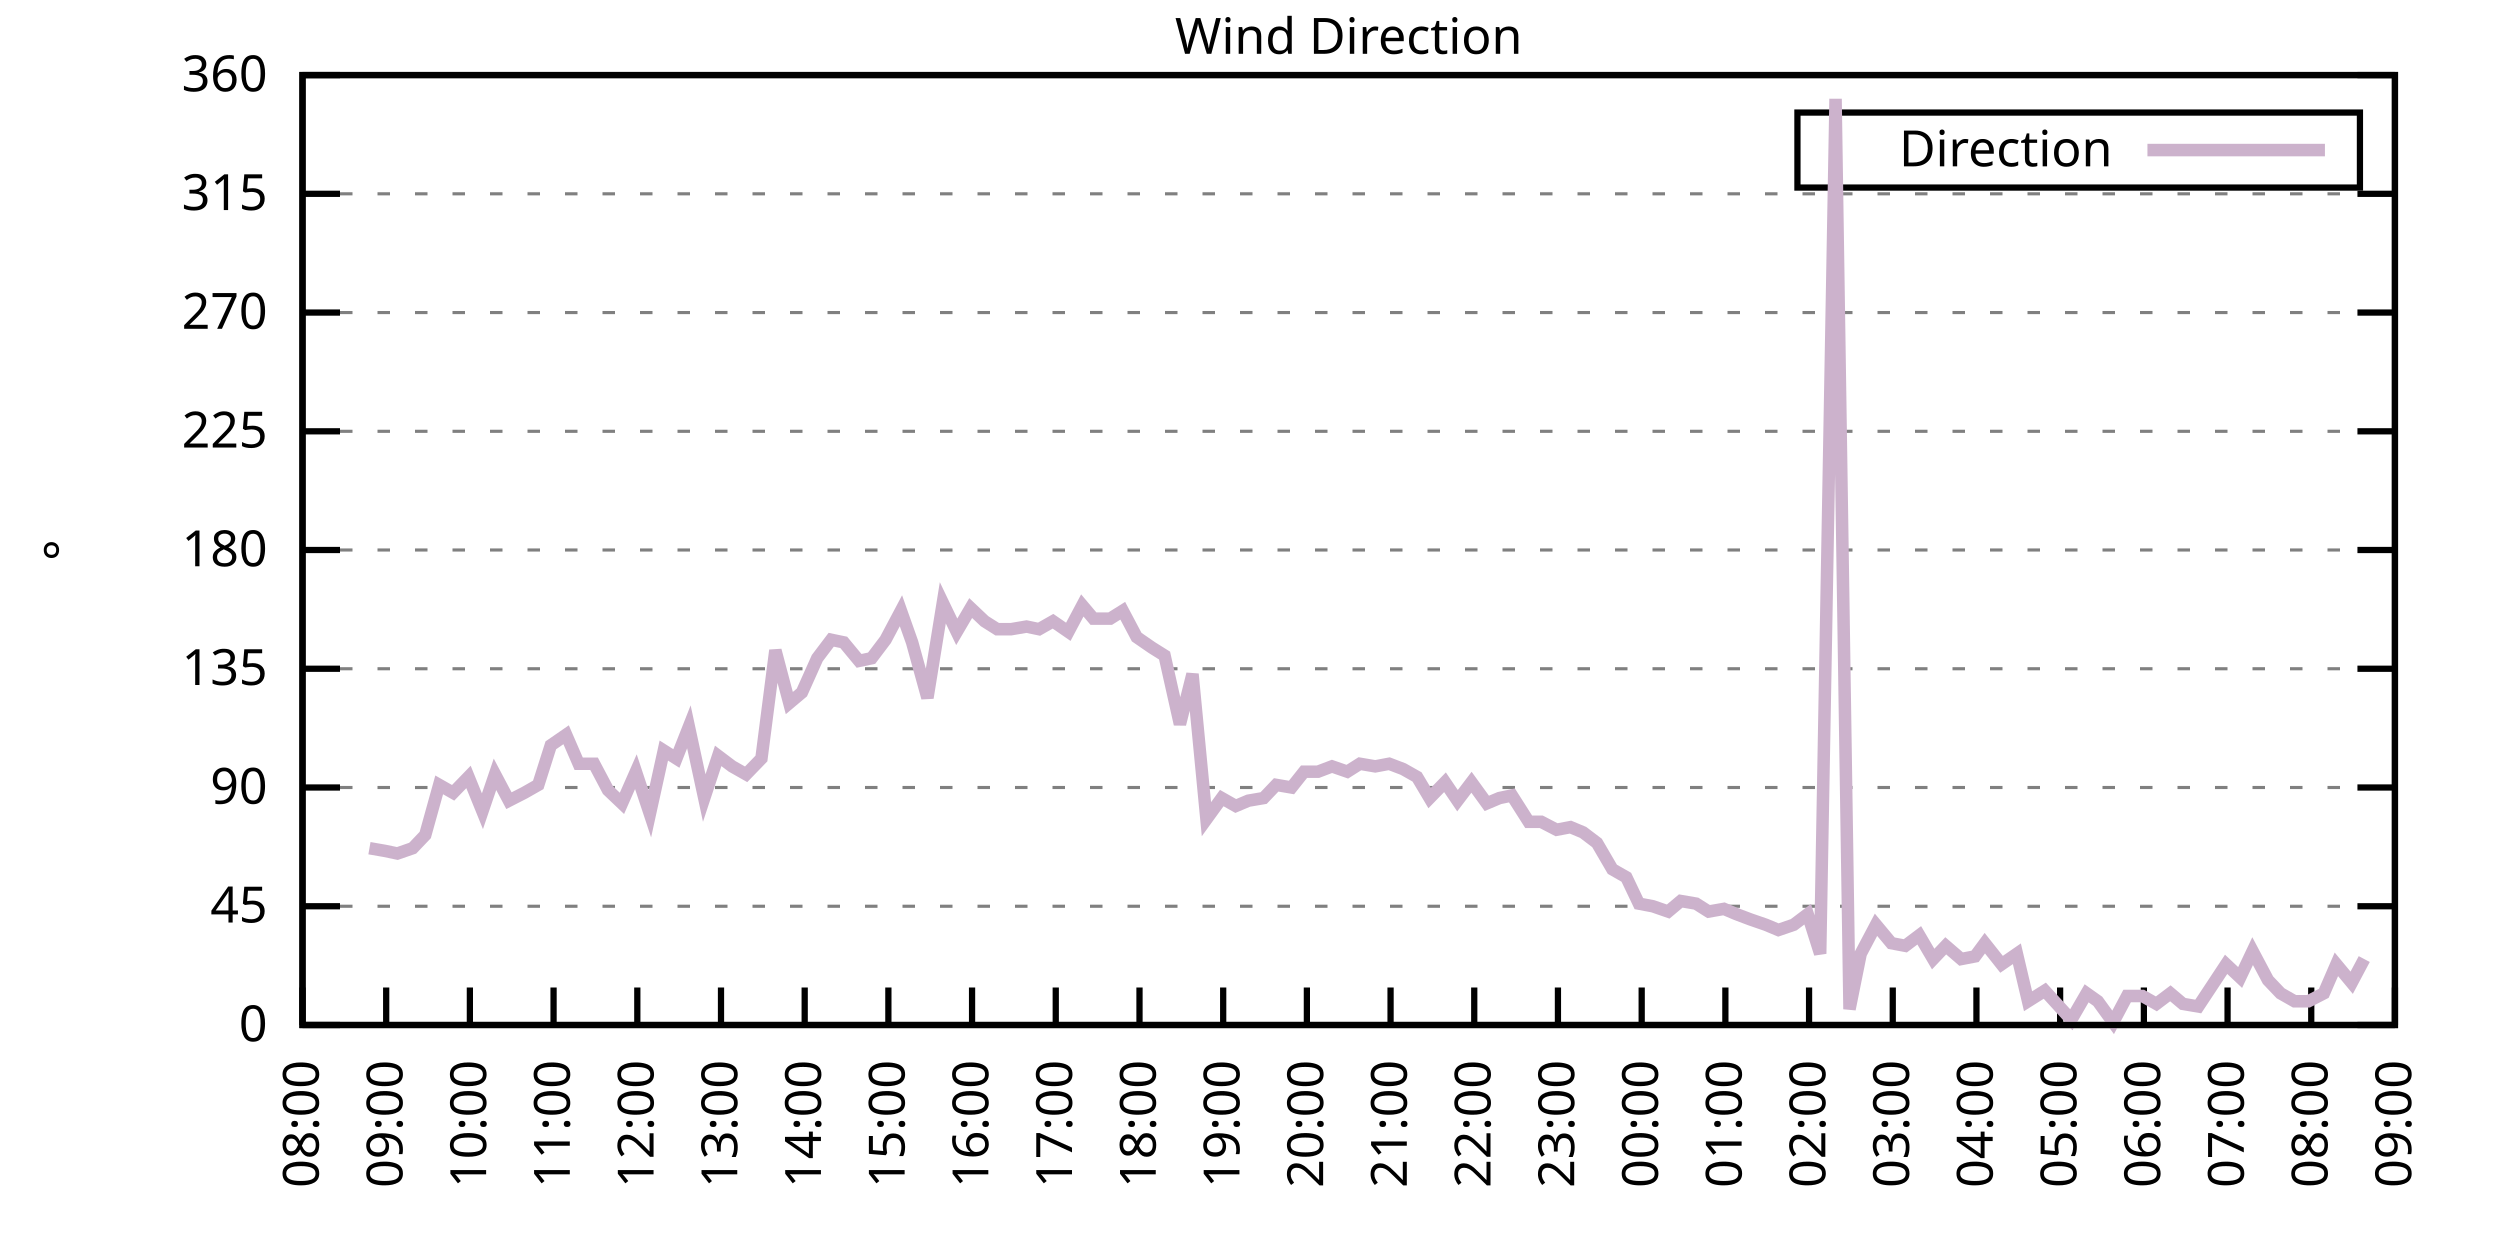
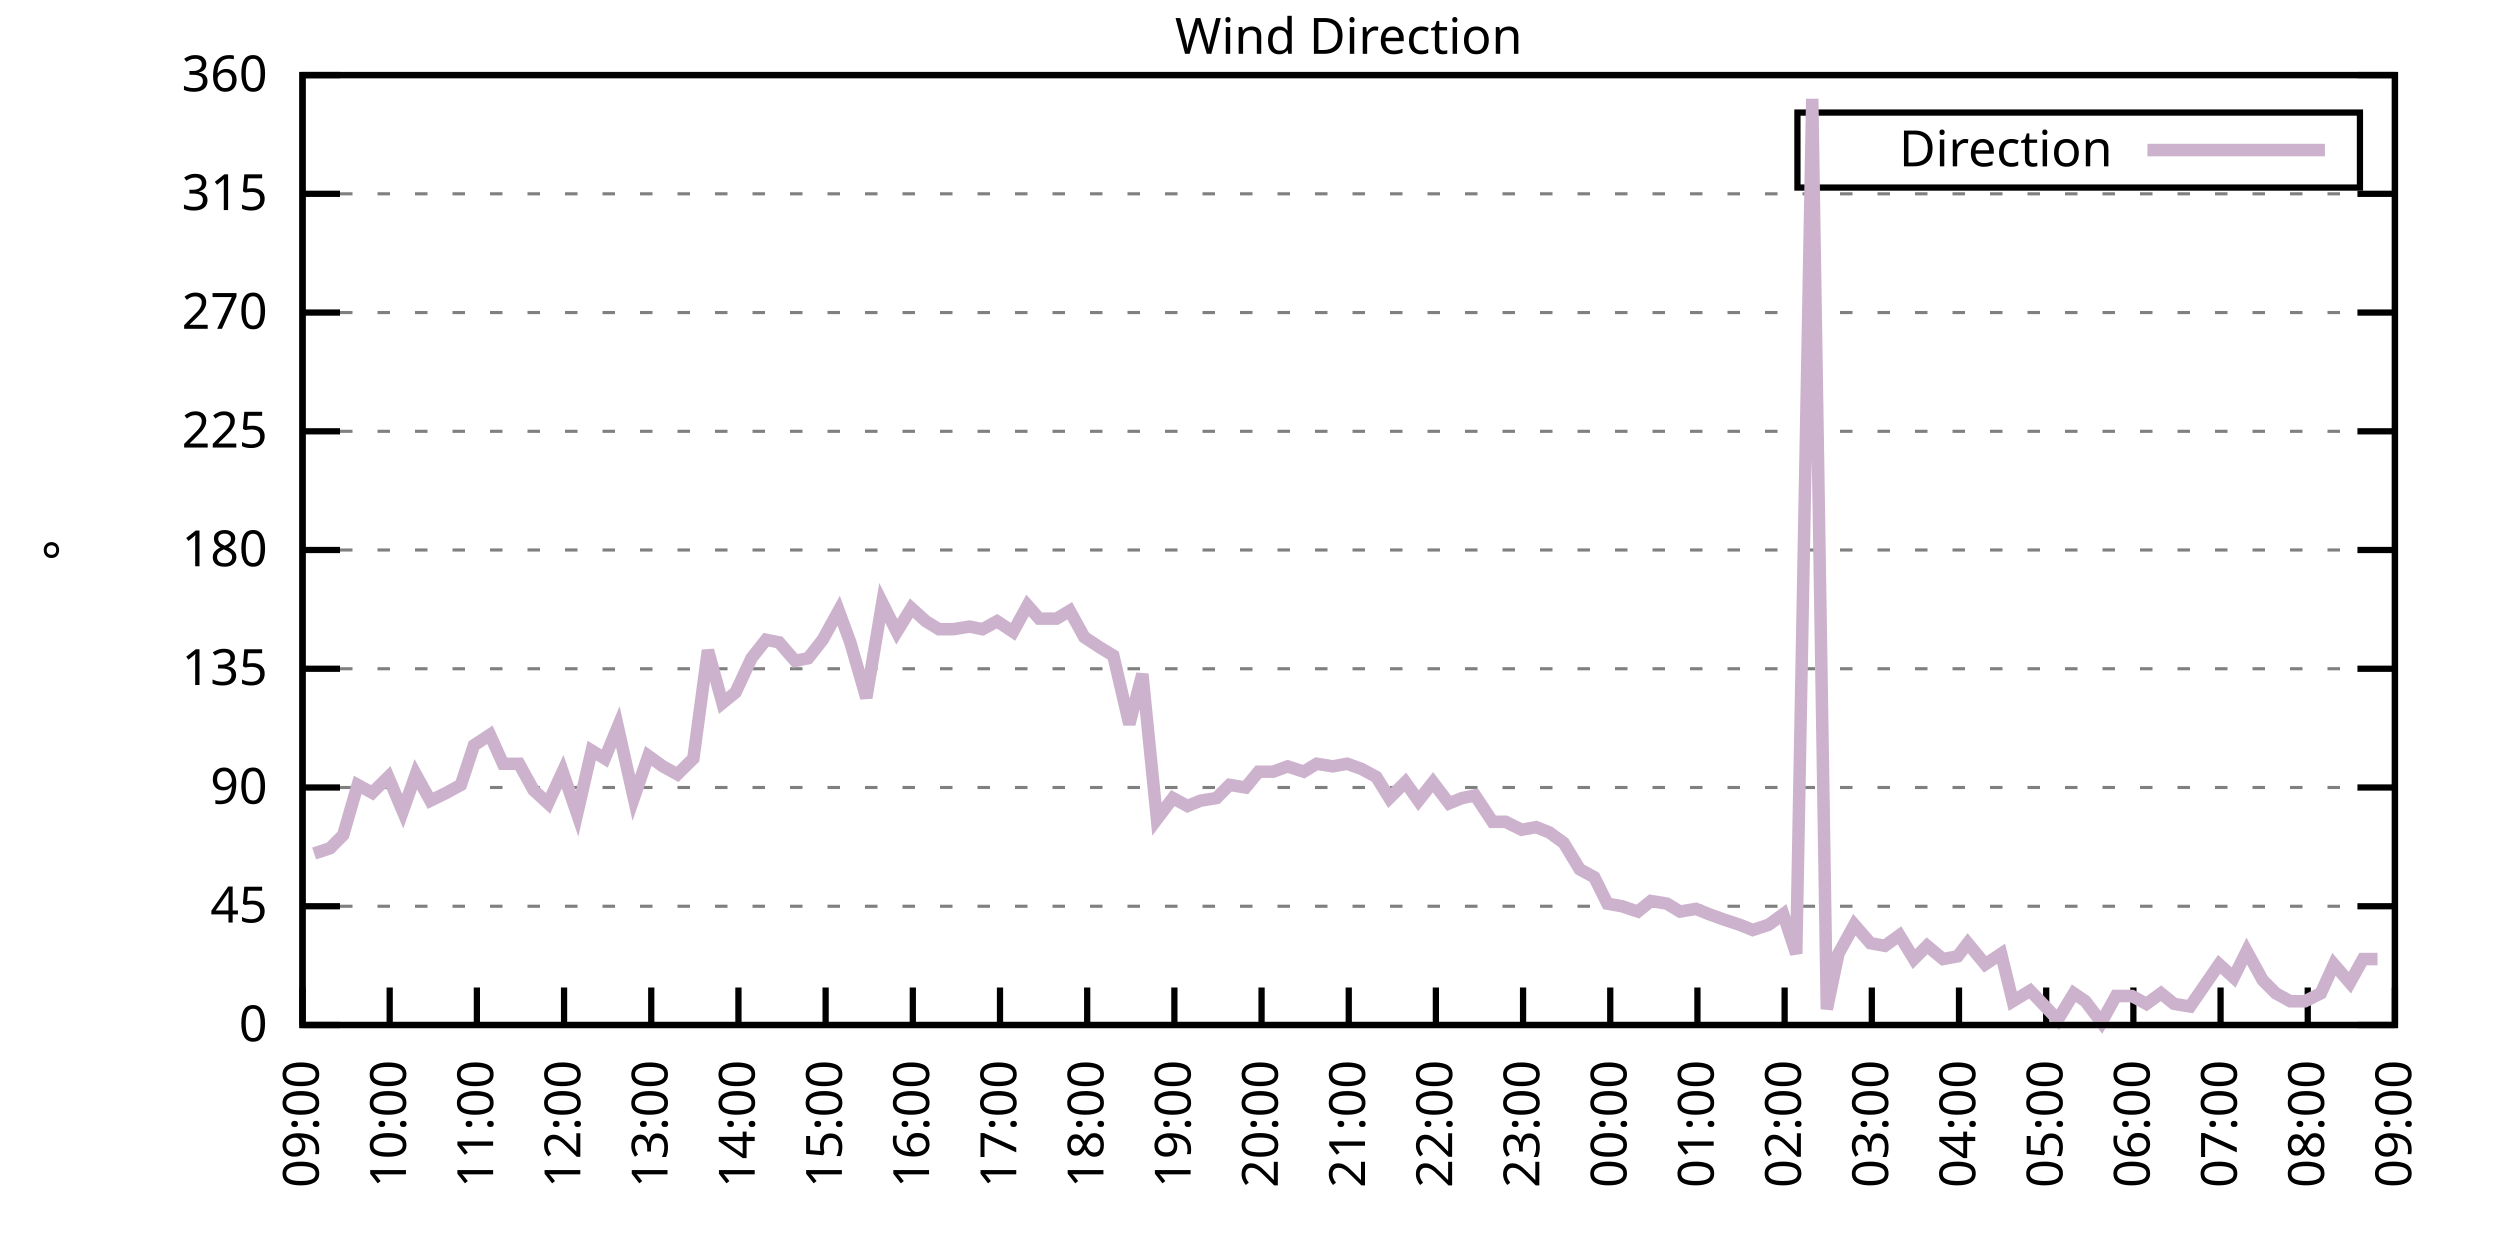
<svg xmlns="http://www.w3.org/2000/svg" xmlns:xlink="http://www.w3.org/1999/xlink" width="400" height="200" viewBox="0 0 400 200">
  <g id="gnuplot_canvas">
    <rect x="0" y="0" width="400" height="200" fill="none" />
    <defs>
      <circle id="gpDot" r="0.5" stroke-width="0.5" stroke="currentColor" />
      <path id="gpPt0" stroke-width="0.333" stroke="currentColor" d="M-1,0 h2 M0,-1 v2" />
      <path id="gpPt1" stroke-width="0.333" stroke="currentColor" d="M-1,-1 L1,1 M1,-1 L-1,1" />
      <path id="gpPt2" stroke-width="0.333" stroke="currentColor" d="M-1,0 L1,0 M0,-1 L0,1 M-1,-1 L1,1 M-1,1 L1,-1" />
      <rect id="gpPt3" stroke-width="0.333" stroke="currentColor" x="-1" y="-1" width="2" height="2" />
      <rect id="gpPt4" stroke-width="0.333" stroke="currentColor" fill="currentColor" x="-1" y="-1" width="2" height="2" />
      <circle id="gpPt5" stroke-width="0.333" stroke="currentColor" cx="0" cy="0" r="1" />
      <use xlink:href="#gpPt5" id="gpPt6" fill="currentColor" stroke="none" />
      <path id="gpPt7" stroke-width="0.333" stroke="currentColor" d="M0,-1.33 L-1.33,0.67 L1.33,0.67 z" />
      <use xlink:href="#gpPt7" id="gpPt8" fill="currentColor" stroke="none" />
      <use xlink:href="#gpPt7" id="gpPt9" stroke="currentColor" transform="rotate(180)" />
      <use xlink:href="#gpPt9" id="gpPt10" fill="currentColor" stroke="none" />
      <use xlink:href="#gpPt3" id="gpPt11" stroke="currentColor" transform="rotate(45)" />
      <use xlink:href="#gpPt11" id="gpPt12" fill="currentColor" stroke="none" />
      <path id="gpPt13" stroke-width="0.333" stroke="currentColor" d="M0,1.330 L1.265,0.411 L0.782,-1.067 L-0.782,-1.076 L-1.265,0.411 z" />
      <use xlink:href="#gpPt13" id="gpPt14" fill="currentColor" stroke="none" />
      <filter id="textbox" filterUnits="objectBoundingBox" x="0" y="0" height="1" width="1">
        <feFlood flood-color="white" flood-opacity="1" result="bgnd" />
        <feComposite in="SourceGraphic" in2="bgnd" operator="atop" />
      </filter>
      <filter id="greybox" filterUnits="objectBoundingBox" x="0" y="0" height="1" width="1">
        <feFlood flood-color="lightgrey" flood-opacity="1" result="grey" />
        <feComposite in="SourceGraphic" in2="grey" operator="atop" />
      </filter>
    </defs>
    <g fill="none" color="white" stroke="currentColor" stroke-width="1.00" stroke-linecap="butt" stroke-linejoin="miter">
</g>
    <g fill="none" color="black" stroke="currentColor" stroke-width="1.00" stroke-linecap="butt" stroke-linejoin="miter">
      <g stroke="none" shape-rendering="crispEdges">
        <polygon fill="rgb(255, 255, 255)" points="48.40,164.00 383.18,164.00 383.18,12.02 48.40,12.02 " />
      </g>
    </g>
    <g fill="none" color="black" stroke="currentColor" stroke-width="1.00" stroke-linecap="butt" stroke-linejoin="miter">
</g>
    <g fill="none" color="black" stroke="black" stroke-width="0.50" stroke-linecap="butt" stroke-linejoin="miter">
</g>
    <g fill="none" color="gray" stroke="currentColor" stroke-width="0.50" stroke-linecap="butt" stroke-linejoin="miter">
      <path stroke="gray" stroke-dasharray="2,4" class="gridline" d="M48.40,164.00 L383.19,164.00  " />
    </g>
    <g fill="none" color="gray" stroke="gray" stroke-width="1.00" stroke-linecap="butt" stroke-linejoin="miter">
</g>
    <g fill="none" color="black" stroke="currentColor" stroke-width="1.00" stroke-linecap="butt" stroke-linejoin="miter">
      <path stroke="black" d="M48.40,164.00 L54.40,164.00 M383.19,164.00 L377.19,164.00  " />
      <g transform="translate(42.80,166.60)" stroke="none" fill="black" font-family="Sans" font-size="8.00" text-anchor="end">
        <text>
          <tspan font-family="Sans"> 0</tspan>
        </text>
      </g>
    </g>
    <g fill="none" color="black" stroke="currentColor" stroke-width="1.00" stroke-linecap="butt" stroke-linejoin="miter">
</g>
    <g fill="none" color="black" stroke="black" stroke-width="0.50" stroke-linecap="butt" stroke-linejoin="miter">
</g>
    <g fill="none" color="gray" stroke="currentColor" stroke-width="0.50" stroke-linecap="butt" stroke-linejoin="miter">
      <path stroke="gray" stroke-dasharray="2,4" class="gridline" d="M48.40,145.00 L383.19,145.00  " />
    </g>
    <g fill="none" color="gray" stroke="gray" stroke-width="1.00" stroke-linecap="butt" stroke-linejoin="miter">
</g>
    <g fill="none" color="black" stroke="currentColor" stroke-width="1.00" stroke-linecap="butt" stroke-linejoin="miter">
      <path stroke="black" d="M48.40,145.00 L54.40,145.00 M383.19,145.00 L377.19,145.00  " />
      <g transform="translate(42.80,147.60)" stroke="none" fill="black" font-family="Sans" font-size="8.00" text-anchor="end">
        <text>
          <tspan font-family="Sans"> 45</tspan>
        </text>
      </g>
    </g>
    <g fill="none" color="black" stroke="currentColor" stroke-width="1.00" stroke-linecap="butt" stroke-linejoin="miter">
</g>
    <g fill="none" color="black" stroke="black" stroke-width="0.50" stroke-linecap="butt" stroke-linejoin="miter">
</g>
    <g fill="none" color="gray" stroke="currentColor" stroke-width="0.50" stroke-linecap="butt" stroke-linejoin="miter">
      <path stroke="gray" stroke-dasharray="2,4" class="gridline" d="M48.40,126.00 L383.19,126.00  " />
    </g>
    <g fill="none" color="gray" stroke="gray" stroke-width="1.00" stroke-linecap="butt" stroke-linejoin="miter">
</g>
    <g fill="none" color="black" stroke="currentColor" stroke-width="1.00" stroke-linecap="butt" stroke-linejoin="miter">
      <path stroke="black" d="M48.40,126.00 L54.40,126.00 M383.19,126.00 L377.19,126.00  " />
      <g transform="translate(42.80,128.60)" stroke="none" fill="black" font-family="Sans" font-size="8.00" text-anchor="end">
        <text>
          <tspan font-family="Sans"> 90</tspan>
        </text>
      </g>
    </g>
    <g fill="none" color="black" stroke="currentColor" stroke-width="1.00" stroke-linecap="butt" stroke-linejoin="miter">
</g>
    <g fill="none" color="black" stroke="black" stroke-width="0.50" stroke-linecap="butt" stroke-linejoin="miter">
</g>
    <g fill="none" color="gray" stroke="currentColor" stroke-width="0.50" stroke-linecap="butt" stroke-linejoin="miter">
      <path stroke="gray" stroke-dasharray="2,4" class="gridline" d="M48.40,107.00 L383.19,107.00  " />
    </g>
    <g fill="none" color="gray" stroke="gray" stroke-width="1.00" stroke-linecap="butt" stroke-linejoin="miter">
</g>
    <g fill="none" color="black" stroke="currentColor" stroke-width="1.00" stroke-linecap="butt" stroke-linejoin="miter">
      <path stroke="black" d="M48.40,107.00 L54.40,107.00 M383.19,107.00 L377.19,107.00  " />
      <g transform="translate(42.80,109.60)" stroke="none" fill="black" font-family="Sans" font-size="8.00" text-anchor="end">
        <text>
          <tspan font-family="Sans"> 135</tspan>
        </text>
      </g>
    </g>
    <g fill="none" color="black" stroke="currentColor" stroke-width="1.00" stroke-linecap="butt" stroke-linejoin="miter">
</g>
    <g fill="none" color="black" stroke="black" stroke-width="0.50" stroke-linecap="butt" stroke-linejoin="miter">
</g>
    <g fill="none" color="gray" stroke="currentColor" stroke-width="0.50" stroke-linecap="butt" stroke-linejoin="miter">
      <path stroke="gray" stroke-dasharray="2,4" class="gridline" d="M48.40,88.00 L383.19,88.00  " />
    </g>
    <g fill="none" color="gray" stroke="gray" stroke-width="1.00" stroke-linecap="butt" stroke-linejoin="miter">
</g>
    <g fill="none" color="black" stroke="currentColor" stroke-width="1.00" stroke-linecap="butt" stroke-linejoin="miter">
      <path stroke="black" d="M48.40,88.00 L54.40,88.00 M383.19,88.00 L377.19,88.00  " />
      <g transform="translate(42.80,90.60)" stroke="none" fill="black" font-family="Sans" font-size="8.00" text-anchor="end">
        <text>
          <tspan font-family="Sans"> 180</tspan>
        </text>
      </g>
    </g>
    <g fill="none" color="black" stroke="currentColor" stroke-width="1.00" stroke-linecap="butt" stroke-linejoin="miter">
</g>
    <g fill="none" color="black" stroke="black" stroke-width="0.50" stroke-linecap="butt" stroke-linejoin="miter">
</g>
    <g fill="none" color="gray" stroke="currentColor" stroke-width="0.50" stroke-linecap="butt" stroke-linejoin="miter">
      <path stroke="gray" stroke-dasharray="2,4" class="gridline" d="M48.40,69.01 L383.19,69.01  " />
    </g>
    <g fill="none" color="gray" stroke="gray" stroke-width="1.00" stroke-linecap="butt" stroke-linejoin="miter">
</g>
    <g fill="none" color="black" stroke="currentColor" stroke-width="1.00" stroke-linecap="butt" stroke-linejoin="miter">
      <path stroke="black" d="M48.40,69.01 L54.40,69.01 M383.19,69.01 L377.19,69.01  " />
      <g transform="translate(42.80,71.61)" stroke="none" fill="black" font-family="Sans" font-size="8.00" text-anchor="end">
        <text>
          <tspan font-family="Sans"> 225</tspan>
        </text>
      </g>
    </g>
    <g fill="none" color="black" stroke="currentColor" stroke-width="1.00" stroke-linecap="butt" stroke-linejoin="miter">
</g>
    <g fill="none" color="black" stroke="black" stroke-width="0.50" stroke-linecap="butt" stroke-linejoin="miter">
</g>
    <g fill="none" color="gray" stroke="currentColor" stroke-width="0.50" stroke-linecap="butt" stroke-linejoin="miter">
      <path stroke="gray" stroke-dasharray="2,4" class="gridline" d="M48.40,50.01 L383.19,50.01  " />
    </g>
    <g fill="none" color="gray" stroke="gray" stroke-width="1.00" stroke-linecap="butt" stroke-linejoin="miter">
</g>
    <g fill="none" color="black" stroke="currentColor" stroke-width="1.00" stroke-linecap="butt" stroke-linejoin="miter">
      <path stroke="black" d="M48.40,50.01 L54.40,50.01 M383.19,50.01 L377.19,50.01  " />
      <g transform="translate(42.80,52.61)" stroke="none" fill="black" font-family="Sans" font-size="8.00" text-anchor="end">
        <text>
          <tspan font-family="Sans"> 270</tspan>
        </text>
      </g>
    </g>
    <g fill="none" color="black" stroke="currentColor" stroke-width="1.00" stroke-linecap="butt" stroke-linejoin="miter">
</g>
    <g fill="none" color="black" stroke="black" stroke-width="0.50" stroke-linecap="butt" stroke-linejoin="miter">
</g>
    <g fill="none" color="gray" stroke="currentColor" stroke-width="0.50" stroke-linecap="butt" stroke-linejoin="miter">
      <path stroke="gray" stroke-dasharray="2,4" class="gridline" d="M48.40,31.01 L383.19,31.01  " />
    </g>
    <g fill="none" color="gray" stroke="gray" stroke-width="1.00" stroke-linecap="butt" stroke-linejoin="miter">
</g>
    <g fill="none" color="black" stroke="currentColor" stroke-width="1.00" stroke-linecap="butt" stroke-linejoin="miter">
      <path stroke="black" d="M48.40,31.01 L54.40,31.01 M383.19,31.01 L377.19,31.01  " />
      <g transform="translate(42.80,33.61)" stroke="none" fill="black" font-family="Sans" font-size="8.00" text-anchor="end">
        <text>
          <tspan font-family="Sans"> 315</tspan>
        </text>
      </g>
    </g>
    <g fill="none" color="black" stroke="currentColor" stroke-width="1.00" stroke-linecap="butt" stroke-linejoin="miter">
</g>
    <g fill="none" color="black" stroke="black" stroke-width="0.50" stroke-linecap="butt" stroke-linejoin="miter">
</g>
    <g fill="none" color="gray" stroke="currentColor" stroke-width="0.50" stroke-linecap="butt" stroke-linejoin="miter">
      <path stroke="gray" stroke-dasharray="2,4" class="gridline" d="M48.40,12.01 L383.19,12.01  " />
    </g>
    <g fill="none" color="gray" stroke="gray" stroke-width="1.00" stroke-linecap="butt" stroke-linejoin="miter">
</g>
    <g fill="none" color="black" stroke="currentColor" stroke-width="1.00" stroke-linecap="butt" stroke-linejoin="miter">
      <path stroke="black" d="M48.40,12.01 L54.40,12.01 M383.19,12.01 L377.19,12.01  " />
      <g transform="translate(42.80,14.61)" stroke="none" fill="black" font-family="Sans" font-size="8.00" text-anchor="end">
        <text>
          <tspan font-family="Sans"> 360</tspan>
        </text>
      </g>
    </g>
    <g fill="none" color="black" stroke="currentColor" stroke-width="1.00" stroke-linecap="butt" stroke-linejoin="miter">
      <path stroke="black" d="M48.40,164.00 L48.40,158.00  " />
      <g transform="translate(51.00,169.60) rotate(270.00)" stroke="none" fill="black" font-family="Sans" font-size="8.00" text-anchor="end">
        <text>
-           <tspan font-family="Sans">08:00</tspan>
-         </text>
-       </g>
-     </g>
-     <g fill="none" color="black" stroke="currentColor" stroke-width="1.00" stroke-linecap="butt" stroke-linejoin="miter">
-       <path stroke="black" d="M61.79,164.00 L61.79,158.00  " />
-       <g transform="translate(64.39,169.60) rotate(270.00)" stroke="none" fill="black" font-family="Sans" font-size="8.00" text-anchor="end">
-         <text>
          <tspan font-family="Sans">09:00</tspan>
        </text>
      </g>
    </g>
    <g fill="none" color="black" stroke="currentColor" stroke-width="1.00" stroke-linecap="butt" stroke-linejoin="miter">
-       <path stroke="black" d="M75.18,164.00 L75.18,158.00  " />
-       <g transform="translate(77.78,169.60) rotate(270.00)" stroke="none" fill="black" font-family="Sans" font-size="8.00" text-anchor="end">
+       <path stroke="black" d="M62.35,164.00 L62.35,158.00  " />
+       <g transform="translate(64.95,169.60) rotate(270.00)" stroke="none" fill="black" font-family="Sans" font-size="8.00" text-anchor="end">
        <text>
          <tspan font-family="Sans">10:00</tspan>
        </text>
      </g>
    </g>
    <g fill="none" color="black" stroke="currentColor" stroke-width="1.00" stroke-linecap="butt" stroke-linejoin="miter">
-       <path stroke="black" d="M88.57,164.00 L88.57,158.00  " />
-       <g transform="translate(91.17,169.60) rotate(270.00)" stroke="none" fill="black" font-family="Sans" font-size="8.00" text-anchor="end">
+       <path stroke="black" d="M76.30,164.00 L76.30,158.00  " />
+       <g transform="translate(78.90,169.60) rotate(270.00)" stroke="none" fill="black" font-family="Sans" font-size="8.00" text-anchor="end">
        <text>
          <tspan font-family="Sans">11:00</tspan>
        </text>
      </g>
    </g>
    <g fill="none" color="black" stroke="currentColor" stroke-width="1.00" stroke-linecap="butt" stroke-linejoin="miter">
-       <path stroke="black" d="M101.97,164.00 L101.97,158.00  " />
-       <g transform="translate(104.57,169.60) rotate(270.00)" stroke="none" fill="black" font-family="Sans" font-size="8.00" text-anchor="end">
+       <path stroke="black" d="M90.25,164.00 L90.25,158.00  " />
+       <g transform="translate(92.85,169.60) rotate(270.00)" stroke="none" fill="black" font-family="Sans" font-size="8.00" text-anchor="end">
        <text>
          <tspan font-family="Sans">12:00</tspan>
        </text>
      </g>
    </g>
    <g fill="none" color="black" stroke="currentColor" stroke-width="1.00" stroke-linecap="butt" stroke-linejoin="miter">
-       <path stroke="black" d="M115.36,164.00 L115.36,158.00  " />
-       <g transform="translate(117.96,169.60) rotate(270.00)" stroke="none" fill="black" font-family="Sans" font-size="8.00" text-anchor="end">
+       <path stroke="black" d="M104.20,164.00 L104.20,158.00  " />
+       <g transform="translate(106.80,169.60) rotate(270.00)" stroke="none" fill="black" font-family="Sans" font-size="8.00" text-anchor="end">
        <text>
          <tspan font-family="Sans">13:00</tspan>
        </text>
      </g>
    </g>
    <g fill="none" color="black" stroke="currentColor" stroke-width="1.00" stroke-linecap="butt" stroke-linejoin="miter">
-       <path stroke="black" d="M128.75,164.00 L128.75,158.00  " />
-       <g transform="translate(131.35,169.60) rotate(270.00)" stroke="none" fill="black" font-family="Sans" font-size="8.00" text-anchor="end">
+       <path stroke="black" d="M118.15,164.00 L118.15,158.00  " />
+       <g transform="translate(120.75,169.60) rotate(270.00)" stroke="none" fill="black" font-family="Sans" font-size="8.00" text-anchor="end">
        <text>
          <tspan font-family="Sans">14:00</tspan>
        </text>
      </g>
    </g>
    <g fill="none" color="black" stroke="currentColor" stroke-width="1.00" stroke-linecap="butt" stroke-linejoin="miter">
-       <path stroke="black" d="M142.14,164.00 L142.14,158.00  " />
-       <g transform="translate(144.74,169.60) rotate(270.00)" stroke="none" fill="black" font-family="Sans" font-size="8.00" text-anchor="end">
+       <path stroke="black" d="M132.10,164.00 L132.10,158.00  " />
+       <g transform="translate(134.70,169.60) rotate(270.00)" stroke="none" fill="black" font-family="Sans" font-size="8.00" text-anchor="end">
        <text>
          <tspan font-family="Sans">15:00</tspan>
        </text>
      </g>
    </g>
    <g fill="none" color="black" stroke="currentColor" stroke-width="1.00" stroke-linecap="butt" stroke-linejoin="miter">
-       <path stroke="black" d="M155.53,164.00 L155.53,158.00  " />
-       <g transform="translate(158.13,169.60) rotate(270.00)" stroke="none" fill="black" font-family="Sans" font-size="8.00" text-anchor="end">
+       <path stroke="black" d="M146.05,164.00 L146.05,158.00  " />
+       <g transform="translate(148.65,169.60) rotate(270.00)" stroke="none" fill="black" font-family="Sans" font-size="8.00" text-anchor="end">
        <text>
          <tspan font-family="Sans">16:00</tspan>
        </text>
      </g>
    </g>
    <g fill="none" color="black" stroke="currentColor" stroke-width="1.00" stroke-linecap="butt" stroke-linejoin="miter">
-       <path stroke="black" d="M168.92,164.00 L168.92,158.00  " />
-       <g transform="translate(171.52,169.60) rotate(270.00)" stroke="none" fill="black" font-family="Sans" font-size="8.00" text-anchor="end">
+       <path stroke="black" d="M160.00,164.00 L160.00,158.00  " />
+       <g transform="translate(162.60,169.60) rotate(270.00)" stroke="none" fill="black" font-family="Sans" font-size="8.00" text-anchor="end">
        <text>
          <tspan font-family="Sans">17:00</tspan>
        </text>
      </g>
    </g>
    <g fill="none" color="black" stroke="currentColor" stroke-width="1.00" stroke-linecap="butt" stroke-linejoin="miter">
-       <path stroke="black" d="M182.32,164.00 L182.32,158.00  " />
-       <g transform="translate(184.92,169.60) rotate(270.00)" stroke="none" fill="black" font-family="Sans" font-size="8.00" text-anchor="end">
+       <path stroke="black" d="M173.95,164.00 L173.95,158.00  " />
+       <g transform="translate(176.55,169.60) rotate(270.00)" stroke="none" fill="black" font-family="Sans" font-size="8.00" text-anchor="end">
        <text>
          <tspan font-family="Sans">18:00</tspan>
        </text>
      </g>
    </g>
    <g fill="none" color="black" stroke="currentColor" stroke-width="1.00" stroke-linecap="butt" stroke-linejoin="miter">
-       <path stroke="black" d="M195.71,164.00 L195.71,158.00  " />
-       <g transform="translate(198.31,169.60) rotate(270.00)" stroke="none" fill="black" font-family="Sans" font-size="8.00" text-anchor="end">
+       <path stroke="black" d="M187.90,164.00 L187.90,158.00  " />
+       <g transform="translate(190.50,169.60) rotate(270.00)" stroke="none" fill="black" font-family="Sans" font-size="8.00" text-anchor="end">
        <text>
          <tspan font-family="Sans">19:00</tspan>
        </text>
      </g>
    </g>
    <g fill="none" color="black" stroke="currentColor" stroke-width="1.00" stroke-linecap="butt" stroke-linejoin="miter">
-       <path stroke="black" d="M209.10,164.00 L209.10,158.00  " />
-       <g transform="translate(211.70,169.60) rotate(270.00)" stroke="none" fill="black" font-family="Sans" font-size="8.00" text-anchor="end">
+       <path stroke="black" d="M201.85,164.00 L201.85,158.00  " />
+       <g transform="translate(204.45,169.60) rotate(270.00)" stroke="none" fill="black" font-family="Sans" font-size="8.00" text-anchor="end">
        <text>
          <tspan font-family="Sans">20:00</tspan>
        </text>
      </g>
    </g>
    <g fill="none" color="black" stroke="currentColor" stroke-width="1.00" stroke-linecap="butt" stroke-linejoin="miter">
-       <path stroke="black" d="M222.49,164.00 L222.49,158.00  " />
-       <g transform="translate(225.09,169.60) rotate(270.00)" stroke="none" fill="black" font-family="Sans" font-size="8.00" text-anchor="end">
+       <path stroke="black" d="M215.80,164.00 L215.80,158.00  " />
+       <g transform="translate(218.40,169.60) rotate(270.00)" stroke="none" fill="black" font-family="Sans" font-size="8.00" text-anchor="end">
        <text>
          <tspan font-family="Sans">21:00</tspan>
        </text>
      </g>
    </g>
    <g fill="none" color="black" stroke="currentColor" stroke-width="1.00" stroke-linecap="butt" stroke-linejoin="miter">
-       <path stroke="black" d="M235.88,164.00 L235.88,158.00  " />
-       <g transform="translate(238.48,169.60) rotate(270.00)" stroke="none" fill="black" font-family="Sans" font-size="8.00" text-anchor="end">
+       <path stroke="black" d="M229.74,164.00 L229.74,158.00  " />
+       <g transform="translate(232.34,169.60) rotate(270.00)" stroke="none" fill="black" font-family="Sans" font-size="8.00" text-anchor="end">
        <text>
          <tspan font-family="Sans">22:00</tspan>
        </text>
      </g>
    </g>
    <g fill="none" color="black" stroke="currentColor" stroke-width="1.00" stroke-linecap="butt" stroke-linejoin="miter">
-       <path stroke="black" d="M249.27,164.00 L249.27,158.00  " />
-       <g transform="translate(251.87,169.60) rotate(270.00)" stroke="none" fill="black" font-family="Sans" font-size="8.00" text-anchor="end">
+       <path stroke="black" d="M243.69,164.00 L243.69,158.00  " />
+       <g transform="translate(246.29,169.60) rotate(270.00)" stroke="none" fill="black" font-family="Sans" font-size="8.00" text-anchor="end">
        <text>
          <tspan font-family="Sans">23:00</tspan>
        </text>
      </g>
    </g>
    <g fill="none" color="black" stroke="currentColor" stroke-width="1.00" stroke-linecap="butt" stroke-linejoin="miter">
-       <path stroke="black" d="M262.67,164.00 L262.67,158.00  " />
-       <g transform="translate(265.27,169.60) rotate(270.00)" stroke="none" fill="black" font-family="Sans" font-size="8.00" text-anchor="end">
+       <path stroke="black" d="M257.64,164.00 L257.64,158.00  " />
+       <g transform="translate(260.24,169.60) rotate(270.00)" stroke="none" fill="black" font-family="Sans" font-size="8.00" text-anchor="end">
        <text>
          <tspan font-family="Sans">00:00</tspan>
        </text>
      </g>
    </g>
    <g fill="none" color="black" stroke="currentColor" stroke-width="1.00" stroke-linecap="butt" stroke-linejoin="miter">
-       <path stroke="black" d="M276.06,164.00 L276.06,158.00  " />
-       <g transform="translate(278.66,169.60) rotate(270.00)" stroke="none" fill="black" font-family="Sans" font-size="8.00" text-anchor="end">
+       <path stroke="black" d="M271.59,164.00 L271.59,158.00  " />
+       <g transform="translate(274.19,169.60) rotate(270.00)" stroke="none" fill="black" font-family="Sans" font-size="8.00" text-anchor="end">
        <text>
          <tspan font-family="Sans">01:00</tspan>
        </text>
      </g>
    </g>
    <g fill="none" color="black" stroke="currentColor" stroke-width="1.00" stroke-linecap="butt" stroke-linejoin="miter">
-       <path stroke="black" d="M289.45,164.00 L289.45,158.00  " />
-       <g transform="translate(292.05,169.60) rotate(270.00)" stroke="none" fill="black" font-family="Sans" font-size="8.00" text-anchor="end">
+       <path stroke="black" d="M285.54,164.00 L285.54,158.00  " />
+       <g transform="translate(288.14,169.60) rotate(270.00)" stroke="none" fill="black" font-family="Sans" font-size="8.00" text-anchor="end">
        <text>
          <tspan font-family="Sans">02:00</tspan>
        </text>
      </g>
    </g>
    <g fill="none" color="black" stroke="currentColor" stroke-width="1.00" stroke-linecap="butt" stroke-linejoin="miter">
-       <path stroke="black" d="M302.84,164.00 L302.84,158.00  " />
-       <g transform="translate(305.44,169.60) rotate(270.00)" stroke="none" fill="black" font-family="Sans" font-size="8.00" text-anchor="end">
+       <path stroke="black" d="M299.49,164.00 L299.49,158.00  " />
+       <g transform="translate(302.09,169.60) rotate(270.00)" stroke="none" fill="black" font-family="Sans" font-size="8.00" text-anchor="end">
        <text>
          <tspan font-family="Sans">03:00</tspan>
        </text>
      </g>
    </g>
    <g fill="none" color="black" stroke="currentColor" stroke-width="1.00" stroke-linecap="butt" stroke-linejoin="miter">
-       <path stroke="black" d="M316.23,164.00 L316.23,158.00  " />
-       <g transform="translate(318.83,169.60) rotate(270.00)" stroke="none" fill="black" font-family="Sans" font-size="8.00" text-anchor="end">
+       <path stroke="black" d="M313.44,164.00 L313.44,158.00  " />
+       <g transform="translate(316.04,169.60) rotate(270.00)" stroke="none" fill="black" font-family="Sans" font-size="8.00" text-anchor="end">
        <text>
          <tspan font-family="Sans">04:00</tspan>
        </text>
      </g>
    </g>
    <g fill="none" color="black" stroke="currentColor" stroke-width="1.00" stroke-linecap="butt" stroke-linejoin="miter">
-       <path stroke="black" d="M329.62,164.00 L329.62,158.00  " />
-       <g transform="translate(332.22,169.60) rotate(270.00)" stroke="none" fill="black" font-family="Sans" font-size="8.00" text-anchor="end">
+       <path stroke="black" d="M327.39,164.00 L327.39,158.00  " />
+       <g transform="translate(329.99,169.60) rotate(270.00)" stroke="none" fill="black" font-family="Sans" font-size="8.00" text-anchor="end">
        <text>
          <tspan font-family="Sans">05:00</tspan>
        </text>
      </g>
    </g>
    <g fill="none" color="black" stroke="currentColor" stroke-width="1.00" stroke-linecap="butt" stroke-linejoin="miter">
-       <path stroke="black" d="M343.02,164.00 L343.02,158.00  " />
-       <g transform="translate(345.62,169.60) rotate(270.00)" stroke="none" fill="black" font-family="Sans" font-size="8.00" text-anchor="end">
+       <path stroke="black" d="M341.34,164.00 L341.34,158.00  " />
+       <g transform="translate(343.94,169.60) rotate(270.00)" stroke="none" fill="black" font-family="Sans" font-size="8.00" text-anchor="end">
        <text>
          <tspan font-family="Sans">06:00</tspan>
        </text>
      </g>
    </g>
    <g fill="none" color="black" stroke="currentColor" stroke-width="1.00" stroke-linecap="butt" stroke-linejoin="miter">
-       <path stroke="black" d="M356.41,164.00 L356.41,158.00  " />
-       <g transform="translate(359.01,169.60) rotate(270.00)" stroke="none" fill="black" font-family="Sans" font-size="8.00" text-anchor="end">
+       <path stroke="black" d="M355.29,164.00 L355.29,158.00  " />
+       <g transform="translate(357.89,169.60) rotate(270.00)" stroke="none" fill="black" font-family="Sans" font-size="8.00" text-anchor="end">
        <text>
          <tspan font-family="Sans">07:00</tspan>
        </text>
      </g>
    </g>
    <g fill="none" color="black" stroke="currentColor" stroke-width="1.00" stroke-linecap="butt" stroke-linejoin="miter">
-       <path stroke="black" d="M369.80,164.00 L369.80,158.00  " />
-       <g transform="translate(372.40,169.60) rotate(270.00)" stroke="none" fill="black" font-family="Sans" font-size="8.00" text-anchor="end">
+       <path stroke="black" d="M369.24,164.00 L369.24,158.00  " />
+       <g transform="translate(371.84,169.60) rotate(270.00)" stroke="none" fill="black" font-family="Sans" font-size="8.00" text-anchor="end">
        <text>
          <tspan font-family="Sans">08:00</tspan>
        </text>
      </g>
    </g>
    <g fill="none" color="black" stroke="currentColor" stroke-width="1.00" stroke-linecap="butt" stroke-linejoin="miter">
      <path stroke="black" d="M383.19,164.00 L383.19,158.00  " />
      <g transform="translate(385.79,169.60) rotate(270.00)" stroke="none" fill="black" font-family="Sans" font-size="8.00" text-anchor="end">
        <text>
          <tspan font-family="Sans">09:00</tspan>
        </text>
      </g>
    </g>
    <g fill="none" color="black" stroke="currentColor" stroke-width="1.00" stroke-linecap="butt" stroke-linejoin="miter">
</g>
    <g fill="none" color="black" stroke="currentColor" stroke-width="1.00" stroke-linecap="butt" stroke-linejoin="miter">
      <path stroke="black" d="M48.40,12.01 L48.40,164.00 L383.19,164.00 L383.19,12.01 L48.40,12.01 Z  " />
    </g>
    <g fill="none" color="black" stroke="currentColor" stroke-width="1.00" stroke-linecap="butt" stroke-linejoin="miter">
</g>
    <g fill="none" color="black" stroke="currentColor" stroke-width="1.00" stroke-linecap="butt" stroke-linejoin="miter">
      <path stroke="black" d="M287.59,30.01 L287.59,18.01 L377.59,18.01 L377.59,30.01 L287.59,30.01 Z  " />
    </g>
    <g id="Wind_direction_plot_1">
      <g fill="none" color="white" stroke="black" stroke-width="2.00" stroke-linecap="butt" stroke-linejoin="miter">
</g>
      <g fill="none" color="black" stroke="currentColor" stroke-width="2.00" stroke-linecap="butt" stroke-linejoin="miter">
        <g transform="translate(337.99,26.61)" stroke="none" fill="black" font-family="Sans" font-size="8.00" text-anchor="end">
          <text>
            <tspan font-family="Sans">Direction</tspan>
          </text>
        </g>
      </g>
      <g fill="none" color="black" stroke="currentColor" stroke-width="2.00" stroke-linecap="butt" stroke-linejoin="miter">
-         <path stroke="rgb(204, 178, 204)" d="M343.59,24.01 L371.99,24.01 M59.11,135.71 L61.57,136.14 L63.58,136.56 L66.03,135.71 L68.04,133.60 L70.27,125.58   L72.50,126.85 L74.96,124.31 L77.19,129.80 L79.20,123.89 L81.43,128.11 L83.89,126.85 L86.12,125.58 L88.13,119.25   L90.58,117.56 L92.59,122.20 L95.05,122.20 L97.28,126.42 L99.51,128.54 L101.74,123.47 L103.98,130.22 L106.21,120.09   L108.22,121.36 L110.22,116.29 L112.68,127.69 L114.91,120.94 L117.14,122.62 L119.38,123.89 L121.83,121.36 L124.06,104.05   L126.29,112.49 L128.30,110.80 L130.76,105.31 L132.99,102.36 L135.00,102.78 L137.45,105.74 L139.46,105.31 L141.69,102.36   L144.15,97.72 L145.94,102.78 L148.39,111.65 L150.85,96.45 L153.08,101.09 L155.31,97.29 L157.54,99.40 L159.55,100.67   L161.78,100.67 L164.24,100.25 L166.25,100.67 L168.48,99.40 L170.93,101.09 L173.17,96.87 L174.95,98.98 L177.63,98.98   L179.64,97.72 L181.87,101.94 L184.32,103.63 L186.33,104.89 L188.79,115.87 L190.80,107.85 L193.03,131.07 L195.48,127.69   L197.72,128.96 L199.73,128.11 L202.18,127.69 L204.19,125.58 L206.64,126.00 L208.65,123.47 L210.88,123.47 L213.12,122.62   L215.57,123.47 L217.58,122.20 L220.04,122.62 L222.27,122.20 L224.50,123.05 L226.73,124.31 L228.74,127.69 L231.20,125.16   L233.20,128.11 L235.44,125.16 L237.89,128.54 L239.90,127.69 L241.91,127.27 L244.59,131.49 L246.60,131.49 L249.05,132.76   L251.28,132.34 L253.29,133.18 L255.52,134.87 L257.98,139.09 L260.21,140.36 L262.22,144.58 L264.45,145.00 L266.91,145.85   L268.92,144.16 L271.37,144.58 L273.38,145.85 L275.83,145.42 L277.84,146.27 L280.07,147.11 L282.53,147.96 L284.54,148.80   L286.99,147.96 L289.23,146.27 L291.23,152.60 L293.69,15.81 L295.92,161.47 L297.71,152.60 L300.16,147.96 L302.62,150.91   L304.85,151.33 L307.08,149.65 L309.31,153.45 L311.32,151.33 L313.78,153.45 L316.01,153.02 L317.57,150.91 L320.25,154.29   L322.70,152.60 L324.49,160.20 L327.17,158.51 L331.41,163.16 L333.86,158.93 L335.65,160.20 L338.10,163.58 L340.34,159.36   L342.79,159.36 L345.02,160.62 L347.26,158.93 L349.26,160.62 L351.72,161.04 L353.95,157.67 L356.18,154.29 L358.42,156.40   L360.42,152.18 L362.88,156.82 L364.89,158.93 L367.12,160.20 L369.35,160.20 L371.81,158.93 L373.82,154.29 L376.27,157.24   L378.28,153.45  " />
+         <path stroke="rgb(204, 178, 204)" d="M343.59,24.01 L371.99,24.01 M50.26,136.56 L52.82,135.71 L54.91,133.60 L57.23,125.58 L59.56,126.85 L62.12,124.31   L64.44,129.80 L66.53,123.89 L68.86,128.11 L71.42,126.85 L73.74,125.58 L75.83,119.25 L78.39,117.56 L80.48,122.20   L83.04,122.20 L85.37,126.42 L87.69,128.54 L90.02,123.47 L92.34,130.22 L94.67,120.09 L96.76,121.36 L98.85,116.29   L101.41,127.69 L103.73,120.94 L106.06,122.62 L108.38,123.89 L110.94,121.36 L113.27,104.05 L115.59,112.49 L117.68,110.80   L120.24,105.31 L122.57,102.36 L124.66,102.78 L127.22,105.74 L129.31,105.31 L131.63,102.36 L134.19,97.72 L136.05,102.78   L138.61,111.65 L141.16,96.45 L143.49,101.09 L145.81,97.29 L148.14,99.40 L150.23,100.67 L152.56,100.67 L155.11,100.25   L157.21,100.67 L159.53,99.40 L162.09,101.09 L164.41,96.87 L166.27,98.98 L169.06,98.98 L171.16,97.72 L173.48,101.94   L176.04,103.63 L178.13,104.89 L180.69,115.87 L182.78,107.85 L185.11,131.07 L187.66,127.69 L189.99,128.96 L192.08,128.11   L194.64,127.69 L196.73,125.58 L199.29,126.00 L201.38,123.47 L203.71,123.47 L206.03,122.62 L208.59,123.47 L210.68,122.20   L213.24,122.62 L215.56,122.20 L217.89,123.05 L220.21,124.31 L222.30,127.69 L224.86,125.16 L226.95,128.11 L229.28,125.16   L231.84,128.54 L233.93,127.69 L236.02,127.27 L238.81,131.49 L240.90,131.49 L243.46,132.76 L245.79,132.34 L247.88,133.18   L250.20,134.87 L252.76,139.09 L255.09,140.36 L257.18,144.58 L259.50,145.00 L262.06,145.85 L264.15,144.16 L266.71,144.58   L268.80,145.85 L271.36,145.42 L273.45,146.27 L275.78,147.11 L278.34,147.96 L280.43,148.80 L282.99,147.96 L285.31,146.27   L287.40,152.60 L289.96,15.81 L292.29,161.47 L294.15,152.60 L296.70,147.96 L299.26,150.91 L301.58,151.33 L303.91,149.65   L306.23,153.45 L308.33,151.33 L310.88,153.45 L313.21,153.02 L314.84,150.91 L317.63,154.29 L320.18,152.60 L322.04,160.20   L324.83,158.51 L329.25,163.16 L331.81,158.93 L333.67,160.20 L336.23,163.58 L338.55,159.36 L341.11,159.36 L343.43,160.62   L345.76,158.93 L347.85,160.62 L350.41,161.04 L352.73,157.67 L355.06,154.29 L357.38,156.40 L359.48,152.18 L362.03,156.82   L364.13,158.93 L366.45,160.20 L368.78,160.20 L371.33,158.93 L373.43,154.29 L375.98,157.24 L378.08,153.45 L380.40,153.45    " />
      </g>
    </g>
    <g fill="none" color="black" stroke="currentColor" stroke-width="2.00" stroke-linecap="butt" stroke-linejoin="miter">
</g>
    <g fill="none" color="black" stroke="black" stroke-width="1.00" stroke-linecap="butt" stroke-linejoin="miter">
</g>
    <g fill="none" color="black" stroke="currentColor" stroke-width="1.00" stroke-linecap="butt" stroke-linejoin="miter">
      <path stroke="black" d="M48.40,12.01 L48.40,164.00 L383.19,164.00 L383.19,12.01 L48.40,12.01 Z  " />
      <g transform="translate(12.80,88.01) rotate(270.00)" stroke="none" fill="black" font-family="Sans" font-size="8.00" text-anchor="middle">
        <text>
          <tspan font-family="Sans">°</tspan>
        </text>
      </g>
    </g>
    <g fill="none" color="black" stroke="currentColor" stroke-width="1.00" stroke-linecap="butt" stroke-linejoin="miter">
</g>
    <g fill="none" color="black" stroke="currentColor" stroke-width="1.00" stroke-linecap="butt" stroke-linejoin="miter">
      <g transform="translate(215.79,8.61)" stroke="none" fill="black" font-family="Sans" font-size="8.00" text-anchor="middle">
        <text>
          <tspan font-family="Sans">Wind Direction</tspan>
        </text>
      </g>
    </g>
    <g fill="none" color="black" stroke="currentColor" stroke-width="1.00" stroke-linecap="butt" stroke-linejoin="miter">
</g>
  </g>
</svg>
